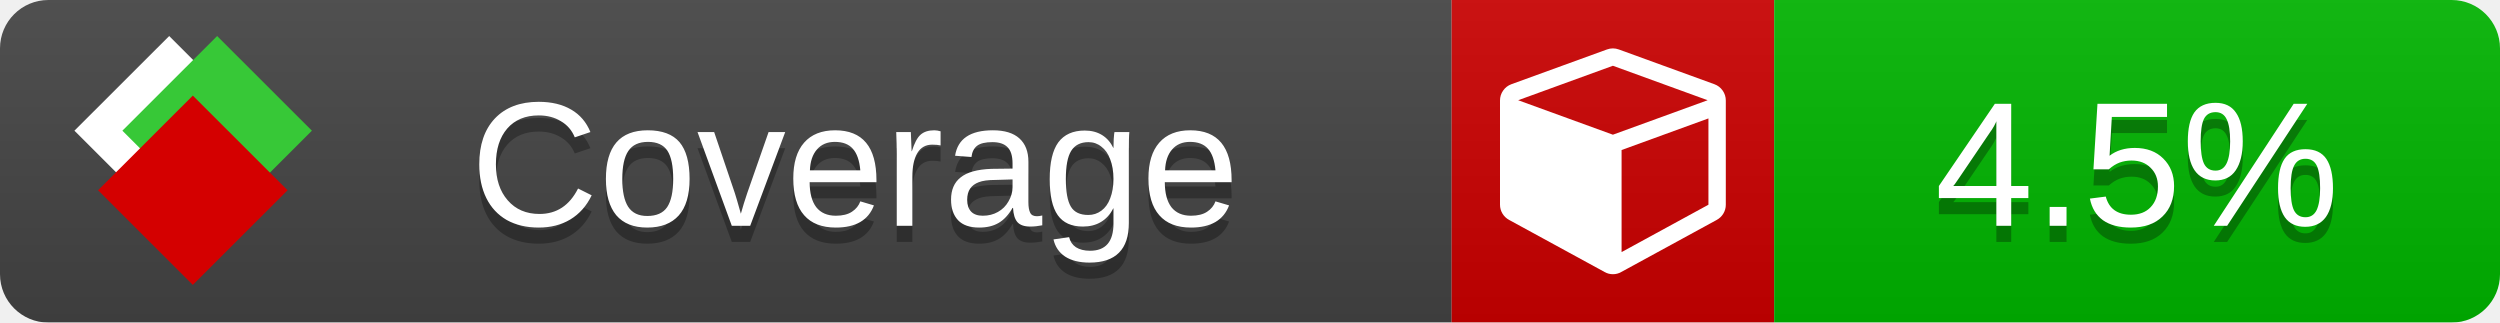
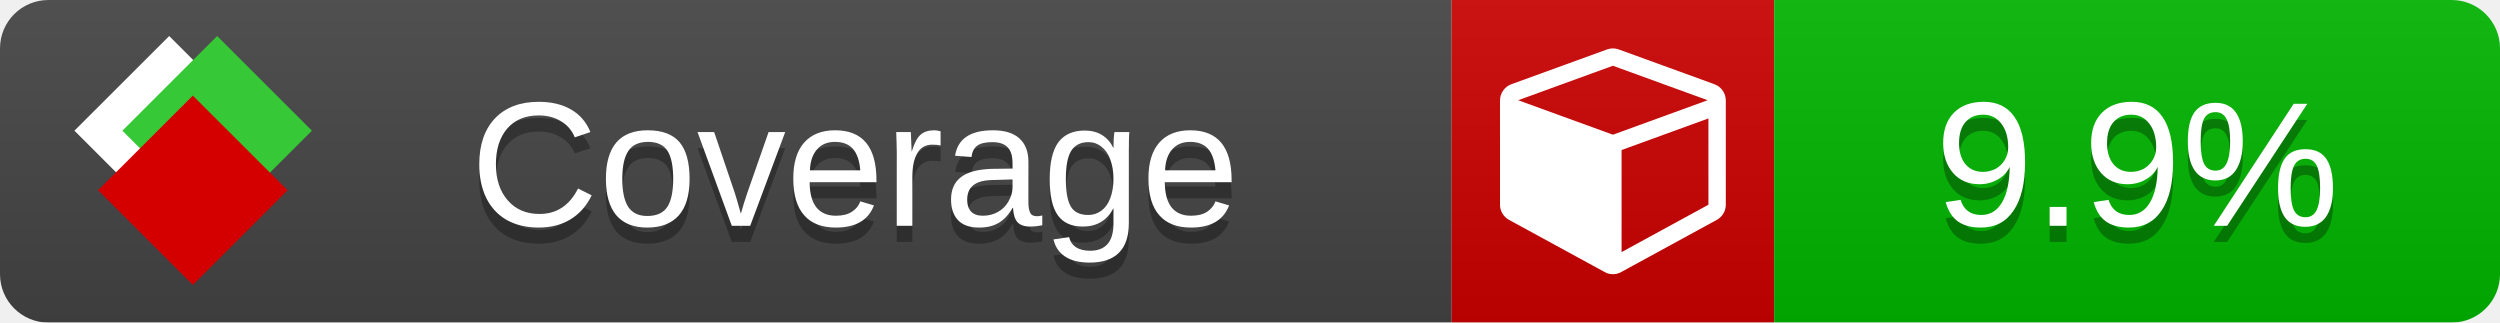
<svg xmlns="http://www.w3.org/2000/svg" xmlns:xlink="http://www.w3.org/1999/xlink" width="155" height="20">
  <style type="text/css">
          
            @keyframes fade1 {
                0% { visibility: visible; opacity: 1; }
               23% { visibility: visible; opacity: 1; }
               25% { visibility: hidden; opacity: 0; }
               48% { visibility: hidden; opacity: 0; }
               50% { visibility: hidden; opacity: 0; }
               73% { visibility: hidden; opacity: 0; }
               75% { visibility: hidden; opacity: 0; }
               98% { visibility: hidden; opacity: 0; }
              100% { visibility: visible; opacity: 1; }
            }
            @keyframes fade2 {
                0% { visibility: hidden; opacity: 0; }
               23% { visibility: hidden; opacity: 0; }
               25% { visibility: visible; opacity: 1; }
               48% { visibility: visible; opacity: 1; }
               50% { visibility: hidden; opacity: 0; }
               73% { visibility: hidden; opacity: 0; }
               75% { visibility: hidden; opacity: 0; }
               98% { visibility: hidden; opacity: 0; }
              100% { visibility: hidden; opacity: 0; }
            }
            @keyframes fade3 {
                0% { visibility: hidden; opacity: 0; }
               23% { visibility: hidden; opacity: 0; }
               25% { visibility: hidden; opacity: 0; }
               48% { visibility: hidden; opacity: 0; }
               50% { visibility: visible; opacity: 1; }
               73% { visibility: visible; opacity: 1; }
               75% { visibility: hidden; opacity: 0; }
               98% { visibility: hidden; opacity: 0; }
              100% { visibility: hidden; opacity: 0; }
            }
            @keyframes fade4 {
                0% { visibility: hidden; opacity: 0; }
               23% { visibility: hidden; opacity: 0; }
               25% { visibility: hidden; opacity: 0; }
               48% { visibility: hidden; opacity: 0; }
               50% { visibility: hidden; opacity: 0; }
               73% { visibility: hidden; opacity: 0; }
               75% { visibility: visible; opacity: 1; }
               98% { visibility: visible; opacity: 1; }
              100% { visibility: hidden; opacity: 0; }
            }
            .linecoverage {
                animation-duration: 15s;
                animation-name: fade1;
                animation-iteration-count: infinite;
            }
            .branchcoverage {
                animation-duration: 15s;
                animation-name: fade2;
                animation-iteration-count: infinite;
            }
            .methodcoverage {
                animation-duration: 15s;
                animation-name: fade3;
                animation-iteration-count: infinite;
            }
            .fullmethodcoverage {
                animation-duration: 15s;
                animation-name: fade4;
                animation-iteration-count: infinite;
            }
          
    </style>
  <defs>
    <linearGradient id="gradient" x2="0" y2="100%">
      <stop offset="0" stop-color="#bbb" stop-opacity=".1" />
      <stop offset="1" stop-opacity=".1" />
    </linearGradient>
    <linearGradient id="c">
      <stop offset="0" stop-color="#d40000" />
      <stop offset="1" stop-color="#ff2a2a" />
    </linearGradient>
    <linearGradient id="a">
      <stop offset="0" stop-color="#e0e0de" />
      <stop offset="1" stop-color="#fff" />
    </linearGradient>
    <linearGradient id="b">
      <stop offset="0" stop-color="#37c837" />
      <stop offset="1" stop-color="#217821" />
    </linearGradient>
    <linearGradient xlink:href="#a" id="e" x1="106.44" x2="69.96" y1="-11.96" y2="-46.84" gradientTransform="matrix(-.8426 -.00045 -.00045 -.8426 -94.27 -75.82)" gradientUnits="userSpaceOnUse" />
    <linearGradient xlink:href="#b" id="f" x1="56.19" x2="77.97" y1="-23.45" y2="10.62" gradientTransform="matrix(.8426 .00045 .00045 .8426 94.27 75.82)" gradientUnits="userSpaceOnUse" />
    <linearGradient xlink:href="#c" id="g" x1="79.98" x2="132.9" y1="10.79" y2="10.79" gradientTransform="matrix(.8426 .00045 .00045 .8426 94.27 75.82)" gradientUnits="userSpaceOnUse" />
    <mask id="mask">
      <rect width="155" height="20" rx="3" fill="#fff" />
    </mask>
    <g id="icon" transform="matrix(.04486 0 0 .04481 -.48 -.63)">
      <rect width="52.92" height="52.92" x="-109.72" y="-27.13" fill="url(#e)" transform="rotate(-135)" />
      <rect width="52.92" height="52.92" x="70.19" y="-39.18" fill="url(#f)" transform="rotate(45)" />
      <rect width="52.92" height="52.92" x="80.05" y="-15.74" fill="url(#g)" transform="rotate(45)" />
    </g>
  </defs>
  <g mask="url(#mask)">
    <rect x="0" y="0" width="90" height="20" fill="#444" />
    <rect x="90" y="0" width="20" height="20" fill="#c00" />
    <rect x="110" y="0" width="45" height="20" fill="#00B600" />
    <rect x="0" y="0" width="155" height="20" fill="url(#gradient)" />
  </g>
  <g>
    <path class="" fill="#fff" d="m 100.538,15.629 5.385,-2.936 v -5.351 l -5.385,1.96 z M 100,8.351 105.873,6.214 100,4.077 94.127,6.214 Z m 7,-2.12 v 6.462 q 0,0.294 -0.151,0.547 -0.151,0.252 -0.412,0.395 l -5.923,3.231 q -0.236,0.135 -0.513,0.135 -0.278,0 -0.513,-0.135 l -5.923,-3.231 Q 93.303,13.492 93.151,13.239 93,12.987 93,12.692 v -6.462 q 0,-0.337 0.194,-0.614 0.194,-0.278 0.513,-0.395 l 5.923,-2.154 q 0.185,-0.067 0.37,-0.067 0.185,0 0.37,0.067 l 5.923,2.154 q 0.32,0.118 0.513,0.395 Q 107,5.894 107,6.231 Z" />
  </g>
  <g fill="#fff" text-anchor="middle" font-family="Verdana,Arial,Geneva,sans-serif" font-size="11">
    <a xlink:href="https://github.com/danielpalme/ReportGenerator" target="_top">
      <use xlink:href="#icon" transform="translate(3,1) scale(3.5)" />
    </a>
    <text x="53" y="15" fill="#010101" fill-opacity=".3">Coverage</text>
    <text x="53" y="14" fill="#fff">Coverage</text>
-     <text class="" x="132.5" y="15" fill="#010101" fill-opacity=".3">4.5%</text>
-     <text class="" x="132.5" y="14">4.5%</text>
+     <text class="" x="132.5" y="15" fill="#010101" fill-opacity=".3">9.9%</text>
+     <text class="" x="132.5" y="14">9.9%</text>
  </g>
  <g>
    <rect class="" x="90" y="0" width="65" height="20" fill-opacity="0" />
  </g>
</svg>
